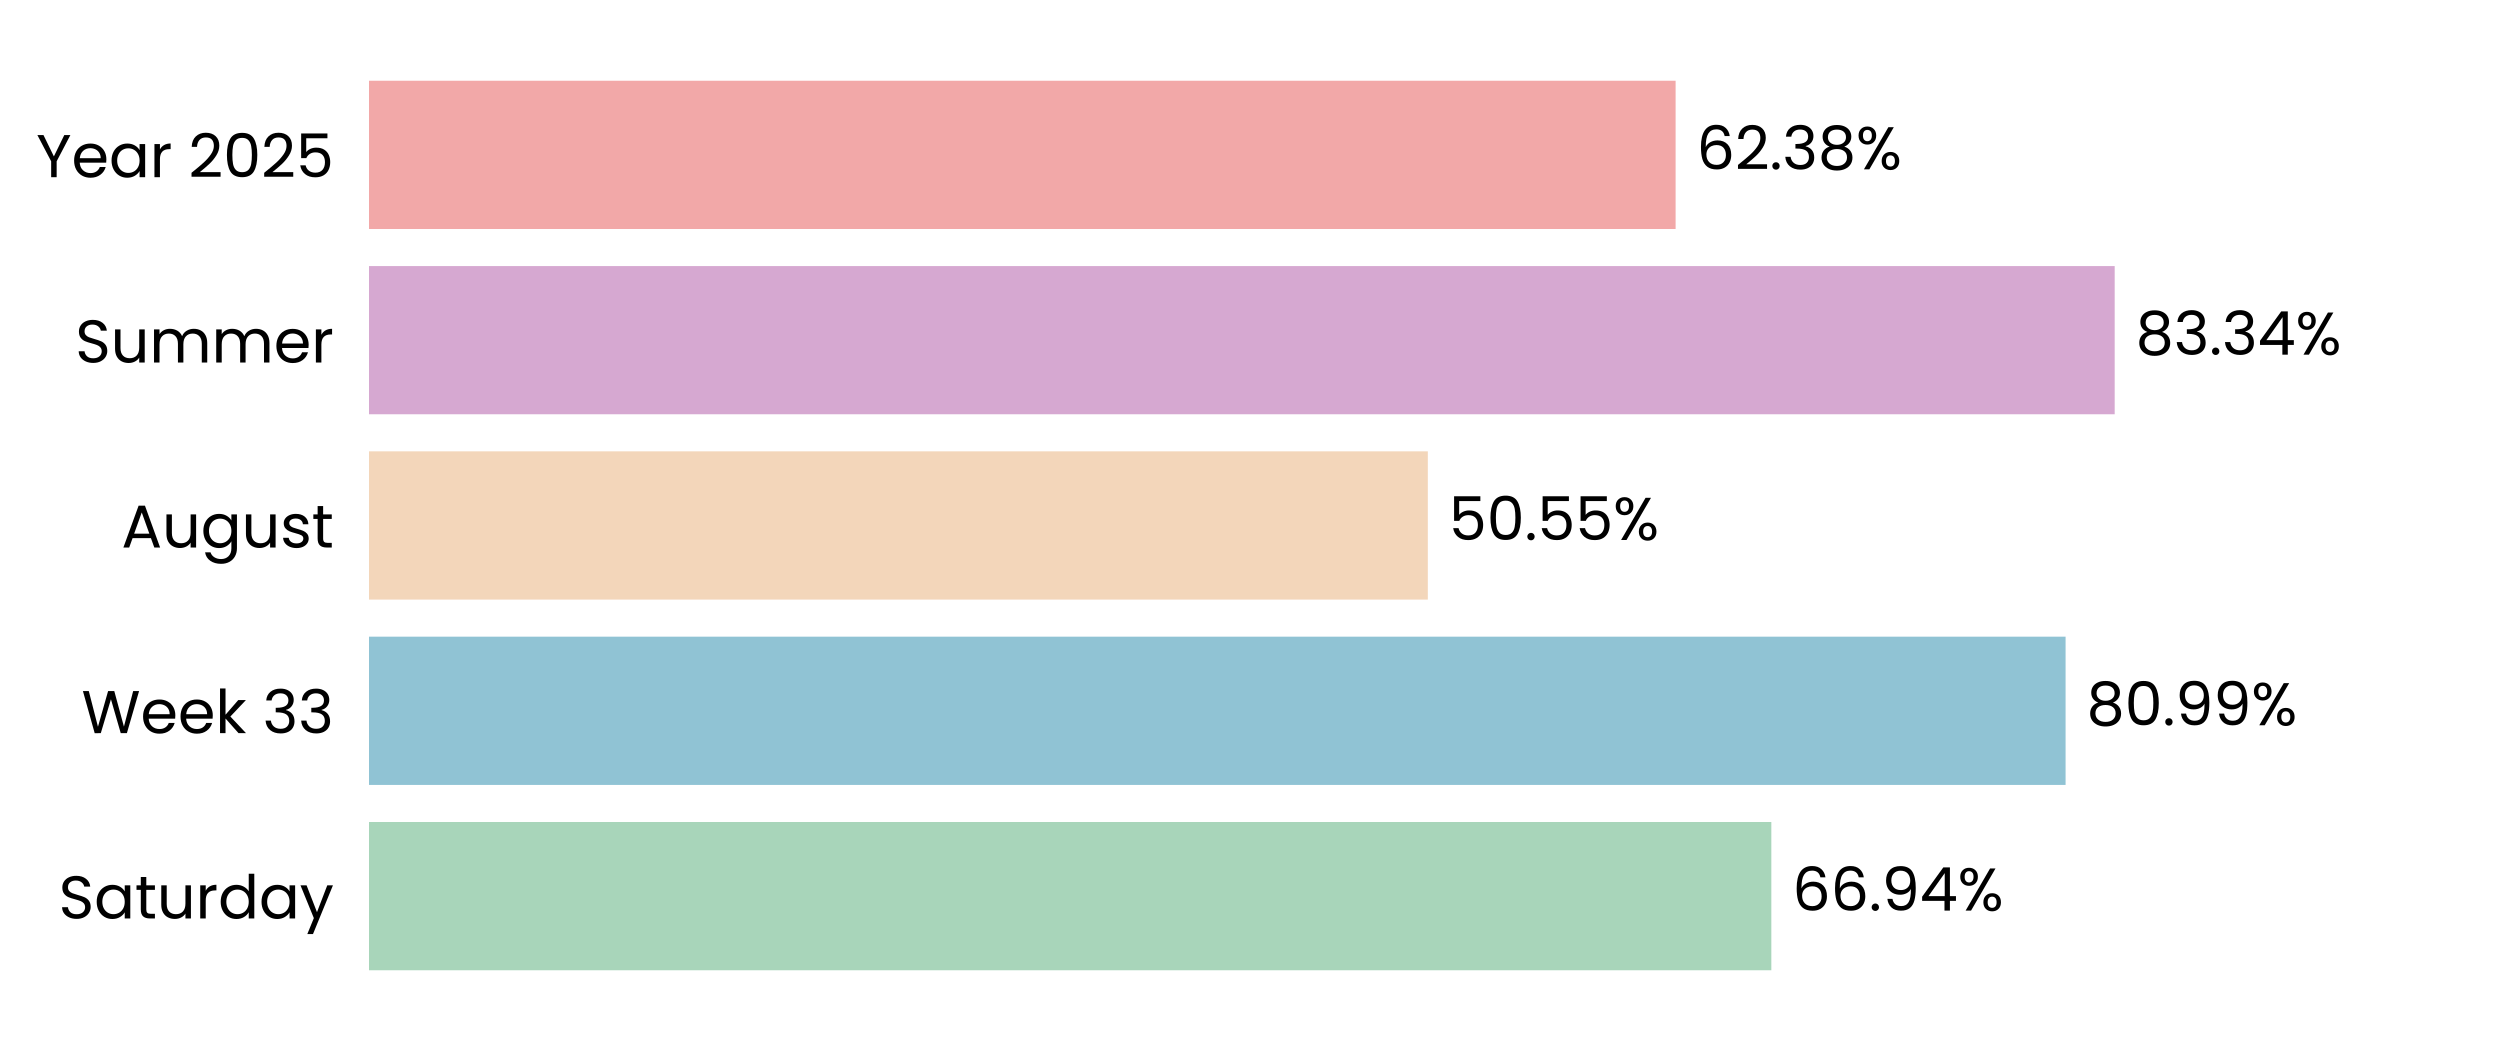
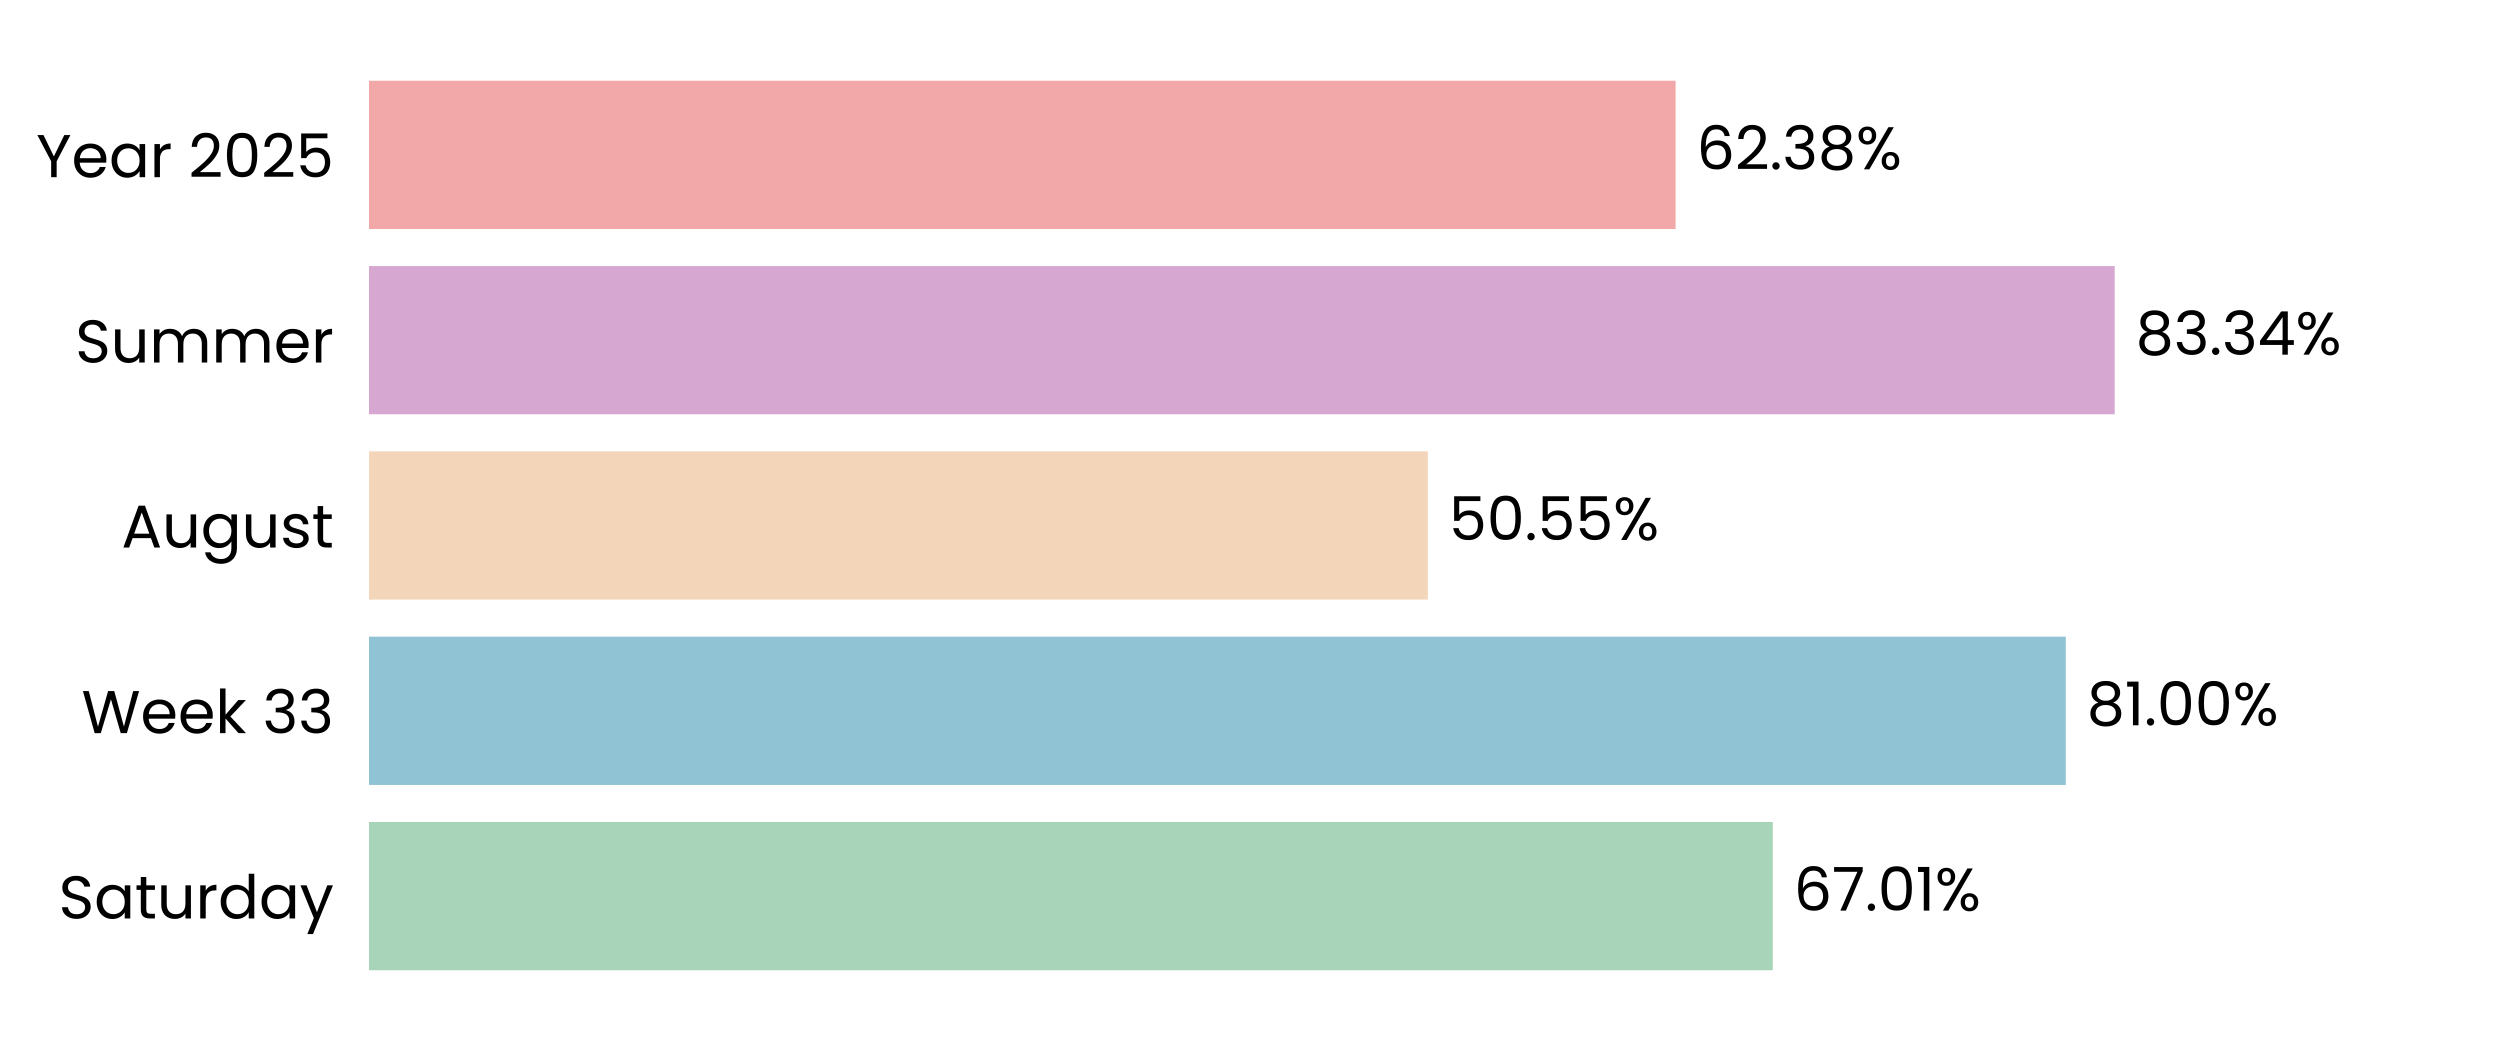
<svg xmlns="http://www.w3.org/2000/svg" xmlns:xlink="http://www.w3.org/1999/xlink" width="496.691pt" height="208.8pt" viewBox="0 0 496.691 208.8" version="1.1">
  <defs>
    <style type="text/css">*{stroke-linejoin: round; stroke-linecap: butt}</style>
  </defs>
  <g id="figure_1">
    <g id="patch_1">
      <path d="M 0 208.8  L 496.691 208.8  L 496.691 0  L 0 0  L 0 208.8  z " style="fill: none" />
    </g>
    <g id="axes_1">
      <g id="patch_2">
        <path d="M 73.311 201.6  L 489.491 201.6  L 489.491 7.2  L 73.311 7.2  L 73.311 201.6  z " style="fill: none" />
      </g>
      <g id="patch_3">
-         <path d="M 73.311 192.764  L 351.921 192.764  L 351.921 163.309  L 73.311 163.309  z " clip-path="url(#p5d8c9b4dd1)" style="fill: #a8d5ba" />
+         <path d="M 73.311 192.764  L 352.21 192.764  L 352.21 163.309  L 73.311 163.309  z " clip-path="url(#p952214778e)" style="fill: #a8d5ba" />
      </g>
      <g id="patch_4">
-         <path d="M 73.311 155.945  L 410.384 155.945  L 410.384 126.491  L 73.311 126.491  z " clip-path="url(#p5d8c9b4dd1)" style="fill: #90c3d4" />
+         <path d="M 73.311 155.945  L 410.425 155.945  L 410.425 126.491  L 73.311 126.491  z " clip-path="url(#p952214778e)" style="fill: #90c3d4" />
      </g>
      <g id="patch_5">
-         <path d="M 73.311 119.127  L 283.676 119.127  L 283.676 89.673  L 73.311 89.673  z " clip-path="url(#p5d8c9b4dd1)" style="fill: #f3d6ba" />
+         <path d="M 73.311 119.127  L 283.685 119.127  L 283.685 89.673  L 73.311 89.673  z " clip-path="url(#p952214778e)" style="fill: #f3d6ba" />
      </g>
      <g id="patch_6">
-         <path d="M 73.311 82.309  L 420.14 82.309  L 420.14 52.855  L 73.311 52.855  z " clip-path="url(#p5d8c9b4dd1)" style="fill: #d6a8d1" />
+         <path d="M 73.311 82.309  L 420.144 82.309  L 420.144 52.855  L 73.311 52.855  z " clip-path="url(#p952214778e)" style="fill: #d6a8d1" />
      </g>
      <g id="patch_7">
-         <path d="M 73.311 45.491  L 332.904 45.491  L 332.904 16.036  L 73.311 16.036  z " clip-path="url(#p5d8c9b4dd1)" style="fill: #f2a8a8" />
+         <path d="M 73.311 45.491  L 332.905 45.491  L 332.905 16.036  L 73.311 16.036  z " clip-path="url(#p952214778e)" style="fill: #f2a8a8" />
      </g>
      <g id="matplotlib.axis_1">
        <g id="ytick_1">
          <g id="text_1">
            <g transform="translate(11.65312 182.4764) scale(0.12 -0.12)">
              <defs>
                <path id="Poppins-Regular-53" d="M 1907 -45  Q 1466 -45 1117 112  Q 768 269 569 547  Q 371 826 365 1190  L 986 1190  Q 1018 877 1245 662  Q 1472 448 1907 448  Q 2323 448 2563 656  Q 2803 864 2803 1190  Q 2803 1446 2662 1606  Q 2522 1766 2310 1849  Q 2099 1933 1741 2029  Q 1299 2144 1033 2259  Q 768 2374 579 2620  Q 390 2867 390 3283  Q 390 3648 576 3929  Q 762 4211 1098 4364  Q 1434 4518 1869 4518  Q 2496 4518 2896 4204  Q 3296 3891 3347 3373  L 2707 3373  Q 2675 3629 2438 3824  Q 2202 4019 1811 4019  Q 1446 4019 1216 3830  Q 986 3642 986 3302  Q 986 3059 1123 2905  Q 1261 2752 1462 2672  Q 1664 2592 2029 2490  Q 2470 2368 2739 2249  Q 3008 2131 3200 1884  Q 3392 1638 3392 1216  Q 3392 890 3219 602  Q 3046 314 2707 134  Q 2368 -45 1907 -45  z " transform="scale(0.015625)" />
                <path id="Poppins-Regular-61" d="M 275 1766  Q 275 2304 492 2710  Q 710 3117 1091 3341  Q 1472 3565 1939 3565  Q 2400 3565 2739 3366  Q 3078 3168 3245 2867  L 3245 3507  L 3834 3507  L 3834 0  L 3245 0  L 3245 653  Q 3072 346 2729 144  Q 2387 -58 1933 -58  Q 1466 -58 1088 172  Q 710 403 492 819  Q 275 1235 275 1766  z M 3245 1760  Q 3245 2157 3085 2451  Q 2925 2746 2653 2902  Q 2381 3059 2054 3059  Q 1728 3059 1459 2905  Q 1190 2752 1030 2457  Q 870 2163 870 1766  Q 870 1363 1030 1065  Q 1190 768 1459 611  Q 1728 454 2054 454  Q 2381 454 2653 611  Q 2925 768 3085 1065  Q 3245 1363 3245 1760  z " transform="scale(0.015625)" />
                <path id="Poppins-Regular-74" d="M 1203 3027  L 1203 960  Q 1203 704 1312 598  Q 1421 493 1690 493  L 2118 493  L 2118 0  L 1594 0  Q 1107 0 864 224  Q 621 448 621 960  L 621 3027  L 166 3027  L 166 3507  L 621 3507  L 621 4390  L 1203 4390  L 1203 3507  L 2118 3507  L 2118 3027  L 1203 3027  z " transform="scale(0.015625)" />
                <path id="Poppins-Regular-75" d="M 3603 3507  L 3603 0  L 3021 0  L 3021 518  Q 2854 250 2556 99  Q 2259 -51 1901 -51  Q 1491 -51 1164 118  Q 838 288 649 627  Q 461 966 461 1453  L 461 3507  L 1037 3507  L 1037 1530  Q 1037 1011 1299 732  Q 1562 454 2016 454  Q 2483 454 2752 742  Q 3021 1030 3021 1581  L 3021 3507  L 3603 3507  z " transform="scale(0.015625)" />
                <path id="Poppins-Regular-72" d="M 1075 2938  Q 1229 3238 1513 3404  Q 1798 3571 2208 3571  L 2208 2970  L 2054 2970  Q 1075 2970 1075 1907  L 1075 0  L 493 0  L 493 3507  L 1075 3507  L 1075 2938  z " transform="scale(0.015625)" />
                <path id="Poppins-Regular-64" d="M 275 1766  Q 275 2304 492 2710  Q 710 3117 1091 3341  Q 1472 3565 1946 3565  Q 2355 3565 2707 3376  Q 3059 3187 3245 2880  L 3245 4736  L 3834 4736  L 3834 0  L 3245 0  L 3245 659  Q 3072 346 2733 144  Q 2394 -58 1939 -58  Q 1472 -58 1091 172  Q 710 403 492 819  Q 275 1235 275 1766  z M 3245 1760  Q 3245 2157 3085 2451  Q 2925 2746 2653 2902  Q 2381 3059 2054 3059  Q 1728 3059 1459 2905  Q 1190 2752 1030 2457  Q 870 2163 870 1766  Q 870 1363 1030 1065  Q 1190 768 1459 611  Q 1728 454 2054 454  Q 2381 454 2653 611  Q 2925 768 3085 1065  Q 3245 1363 3245 1760  z " transform="scale(0.015625)" />
                <path id="Poppins-Regular-79" d="M 3514 3507  L 1402 -1651  L 800 -1651  L 1491 38  L 77 3507  L 723 3507  L 1824 666  L 2912 3507  L 3514 3507  z " transform="scale(0.015625)" />
              </defs>
              <use xlink:href="#Poppins-Regular-53" />
              <use xlink:href="#Poppins-Regular-61" transform="translate(58.7 0)" />
              <use xlink:href="#Poppins-Regular-74" transform="translate(126.3 0)" />
              <use xlink:href="#Poppins-Regular-75" transform="translate(162.7 0)" />
              <use xlink:href="#Poppins-Regular-72" transform="translate(226.7 0)" />
              <use xlink:href="#Poppins-Regular-64" transform="translate(264 0)" />
              <use xlink:href="#Poppins-Regular-61" transform="translate(331.5999 0)" />
              <use xlink:href="#Poppins-Regular-79" transform="translate(399.1999 0)" />
            </g>
          </g>
        </g>
        <g id="ytick_2">
          <g id="text_2">
            <g transform="translate(16.19813 145.6582) scale(0.12 -0.12)">
              <defs>
                <path id="Poppins-Regular-57" d="M 6099 4461  L 4806 0  L 4154 0  L 3117 3590  L 2042 0  L 1395 -6  L 147 4461  L 768 4461  L 1741 678  L 2816 4461  L 3469 4461  L 4493 691  L 5472 4461  L 6099 4461  z " transform="scale(0.015625)" />
                <path id="Poppins-Regular-65" d="M 3693 1888  Q 3693 1722 3674 1536  L 870 1536  Q 902 1018 1225 726  Q 1549 435 2010 435  Q 2387 435 2640 611  Q 2893 787 2995 1082  L 3622 1082  Q 3482 576 3059 259  Q 2637 -58 2010 -58  Q 1510 -58 1116 166  Q 723 390 499 803  Q 275 1216 275 1760  Q 275 2304 492 2713  Q 710 3123 1104 3344  Q 1498 3565 2010 3565  Q 2509 3565 2893 3347  Q 3277 3130 3485 2749  Q 3693 2368 3693 1888  z M 3091 2010  Q 3091 2342 2944 2582  Q 2797 2822 2544 2947  Q 2291 3072 1984 3072  Q 1542 3072 1232 2790  Q 922 2509 877 2010  L 3091 2010  z " transform="scale(0.015625)" />
                <path id="Poppins-Regular-6b" d="M 2451 0  L 1075 1549  L 1075 0  L 493 0  L 493 4736  L 1075 4736  L 1075 1952  L 2426 3507  L 3238 3507  L 1587 1760  L 3245 0  L 2451 0  z " transform="scale(0.015625)" />
                <path id="Poppins-Regular-20" transform="scale(0.015625)" />
                <path id="Poppins-Regular-33" d="M 384 3462  Q 429 4051 838 4384  Q 1248 4717 1901 4717  Q 2336 4717 2653 4560  Q 2970 4403 3133 4134  Q 3296 3866 3296 3526  Q 3296 3130 3069 2842  Q 2842 2554 2477 2470  L 2477 2438  Q 2893 2336 3136 2035  Q 3379 1734 3379 1248  Q 3379 883 3212 592  Q 3046 301 2713 134  Q 2381 -32 1914 -32  Q 1235 -32 800 323  Q 365 678 314 1331  L 877 1331  Q 922 947 1190 704  Q 1459 461 1907 461  Q 2355 461 2588 694  Q 2822 928 2822 1299  Q 2822 1779 2502 1990  Q 2182 2202 1536 2202  L 1389 2202  L 1389 2688  L 1542 2688  Q 2131 2694 2432 2883  Q 2733 3072 2733 3469  Q 2733 3808 2512 4013  Q 2291 4218 1882 4218  Q 1485 4218 1241 4013  Q 998 3808 954 3462  L 384 3462  z " transform="scale(0.015625)" />
              </defs>
              <use xlink:href="#Poppins-Regular-57" />
              <use xlink:href="#Poppins-Regular-65" transform="translate(97.59999 0)" />
              <use xlink:href="#Poppins-Regular-65" transform="translate(159.6 0)" />
              <use xlink:href="#Poppins-Regular-6b" transform="translate(221.6 0)" />
              <use xlink:href="#Poppins-Regular-20" transform="translate(273.0999 0)" />
              <use xlink:href="#Poppins-Regular-33" transform="translate(299.7999 0)" />
              <use xlink:href="#Poppins-Regular-33" transform="translate(358.6999 0)" />
            </g>
          </g>
        </g>
        <g id="ytick_3">
          <g id="text_3">
            <g transform="translate(24.11812 108.78) scale(0.12 -0.12)">
              <defs>
                <path id="Poppins-Regular-41" d="M 3130 992  L 1184 992  L 826 0  L 211 0  L 1824 4435  L 2496 4435  L 4102 0  L 3488 0  L 3130 992  z M 2963 1466  L 2157 3718  L 1350 1466  L 2963 1466  z " transform="scale(0.015625)" />
                <path id="Poppins-Regular-67" d="M 1939 3565  Q 2394 3565 2736 3366  Q 3078 3168 3245 2867  L 3245 3507  L 3834 3507  L 3834 -77  Q 3834 -557 3629 -931  Q 3424 -1306 3043 -1517  Q 2662 -1728 2157 -1728  Q 1466 -1728 1005 -1401  Q 544 -1075 461 -512  L 1037 -512  Q 1133 -832 1433 -1027  Q 1734 -1222 2157 -1222  Q 2637 -1222 2941 -921  Q 3245 -621 3245 -77  L 3245 659  Q 3072 352 2733 147  Q 2394 -58 1939 -58  Q 1472 -58 1091 172  Q 710 403 492 819  Q 275 1235 275 1766  Q 275 2304 492 2710  Q 710 3117 1091 3341  Q 1472 3565 1939 3565  z M 3245 1760  Q 3245 2157 3085 2451  Q 2925 2746 2653 2902  Q 2381 3059 2054 3059  Q 1728 3059 1459 2905  Q 1190 2752 1030 2457  Q 870 2163 870 1766  Q 870 1363 1030 1065  Q 1190 768 1459 611  Q 1728 454 2054 454  Q 2381 454 2653 611  Q 2925 768 3085 1065  Q 3245 1363 3245 1760  z " transform="scale(0.015625)" />
                <path id="Poppins-Regular-73" d="M 1734 -58  Q 1331 -58 1011 80  Q 691 218 505 464  Q 320 710 301 1030  L 902 1030  Q 928 768 1149 601  Q 1370 435 1728 435  Q 2061 435 2253 582  Q 2445 730 2445 954  Q 2445 1184 2240 1296  Q 2035 1408 1606 1517  Q 1216 1619 969 1724  Q 723 1830 547 2038  Q 371 2246 371 2586  Q 371 2854 531 3078  Q 691 3302 985 3433  Q 1280 3565 1658 3565  Q 2240 3565 2598 3270  Q 2957 2976 2982 2464  L 2400 2464  Q 2381 2739 2179 2905  Q 1978 3072 1638 3072  Q 1325 3072 1139 2937  Q 954 2803 954 2586  Q 954 2413 1066 2301  Q 1178 2189 1347 2121  Q 1517 2054 1818 1971  Q 2195 1869 2432 1769  Q 2669 1670 2838 1472  Q 3008 1274 3014 954  Q 3014 666 2854 435  Q 2694 205 2403 73  Q 2112 -58 1734 -58  z " transform="scale(0.015625)" />
              </defs>
              <use xlink:href="#Poppins-Regular-41" />
              <use xlink:href="#Poppins-Regular-75" transform="translate(67.39999 0)" />
              <use xlink:href="#Poppins-Regular-67" transform="translate(131.4 0)" />
              <use xlink:href="#Poppins-Regular-75" transform="translate(199 0)" />
              <use xlink:href="#Poppins-Regular-73" transform="translate(263 0)" />
              <use xlink:href="#Poppins-Regular-74" transform="translate(315.2 0)" />
            </g>
          </g>
        </g>
        <g id="ytick_4">
          <g id="text_4">
            <g transform="translate(14.95125 72.02182) scale(0.12 -0.12)">
              <defs>
                <path id="Poppins-Regular-6d" d="M 4710 3571  Q 5120 3571 5440 3401  Q 5760 3232 5945 2893  Q 6131 2554 6131 2067  L 6131 0  L 5555 0  L 5555 1984  Q 5555 2509 5296 2787  Q 5037 3066 4595 3066  Q 4141 3066 3872 2774  Q 3603 2483 3603 1933  L 3603 0  L 3027 0  L 3027 1984  Q 3027 2509 2768 2787  Q 2509 3066 2067 3066  Q 1613 3066 1344 2774  Q 1075 2483 1075 1933  L 1075 0  L 493 0  L 493 3507  L 1075 3507  L 1075 3002  Q 1248 3277 1539 3424  Q 1830 3571 2182 3571  Q 2624 3571 2963 3372  Q 3302 3174 3469 2790  Q 3616 3162 3955 3366  Q 4294 3571 4710 3571  z " transform="scale(0.015625)" />
              </defs>
              <use xlink:href="#Poppins-Regular-53" />
              <use xlink:href="#Poppins-Regular-75" transform="translate(58.7 0)" />
              <use xlink:href="#Poppins-Regular-6d" transform="translate(122.7 0)" />
              <use xlink:href="#Poppins-Regular-6d" transform="translate(225.7 0)" />
              <use xlink:href="#Poppins-Regular-65" transform="translate(328.7 0)" />
              <use xlink:href="#Poppins-Regular-72" transform="translate(390.6999 0)" />
            </g>
          </g>
        </g>
        <g id="ytick_5">
          <g id="text_5">
            <g transform="translate(7.2 35.20364) scale(0.12 -0.12)">
              <defs>
                <path id="Poppins-Regular-59" d="M 3616 4461  L 2163 1683  L 2163 0  L 1581 0  L 1581 1683  L 122 4461  L 768 4461  L 1869 2202  L 2970 4461  L 3616 4461  z " transform="scale(0.015625)" />
                <path id="Poppins-Regular-32" d="M 326 467  Q 1139 1120 1600 1539  Q 2061 1958 2377 2416  Q 2694 2874 2694 3315  Q 2694 3731 2492 3971  Q 2291 4211 1843 4211  Q 1408 4211 1168 3939  Q 928 3667 909 3213  L 346 3213  Q 371 3930 780 4320  Q 1190 4710 1837 4710  Q 2496 4710 2883 4345  Q 3270 3981 3270 3341  Q 3270 2810 2953 2307  Q 2637 1805 2233 1424  Q 1830 1043 1203 538  L 3405 538  L 3405 51  L 326 51  L 326 467  z " transform="scale(0.015625)" />
                <path id="Poppins-Regular-30" d="M 397 2362  Q 397 3462 755 4080  Q 1114 4698 2010 4698  Q 2899 4698 3257 4080  Q 3616 3462 3616 2362  Q 3616 1242 3257 621  Q 2899 0 2010 0  Q 1114 0 755 621  Q 397 1242 397 2362  z M 3040 2362  Q 3040 2918 2966 3305  Q 2893 3693 2665 3929  Q 2438 4166 2010 4166  Q 1574 4166 1347 3929  Q 1120 3693 1046 3305  Q 973 2918 973 2362  Q 973 1786 1046 1395  Q 1120 1005 1347 768  Q 1574 531 2010 531  Q 2438 531 2665 768  Q 2893 1005 2966 1395  Q 3040 1786 3040 2362  z " transform="scale(0.015625)" />
                <path id="Poppins-Regular-35" d="M 3347 4122  L 1101 4122  L 1101 2662  Q 1248 2867 1536 2998  Q 1824 3130 2157 3130  Q 2688 3130 3021 2909  Q 3354 2688 3498 2339  Q 3642 1990 3642 1600  Q 3642 1139 3469 774  Q 3296 410 2941 198  Q 2586 -13 2061 -13  Q 1389 -13 973 332  Q 557 678 467 1254  L 1037 1254  Q 1120 890 1389 685  Q 1658 480 2067 480  Q 2573 480 2829 784  Q 3085 1088 3085 1587  Q 3085 2086 2829 2358  Q 2573 2630 2074 2630  Q 1734 2630 1481 2467  Q 1229 2304 1114 2022  L 563 2022  L 563 4634  L 3347 4634  L 3347 4122  z " transform="scale(0.015625)" />
              </defs>
              <use xlink:href="#Poppins-Regular-59" />
              <use xlink:href="#Poppins-Regular-65" transform="translate(58.39999 0)" />
              <use xlink:href="#Poppins-Regular-61" transform="translate(120.4 0)" />
              <use xlink:href="#Poppins-Regular-72" transform="translate(188 0)" />
              <use xlink:href="#Poppins-Regular-20" transform="translate(225.3 0)" />
              <use xlink:href="#Poppins-Regular-32" transform="translate(252 0)" />
              <use xlink:href="#Poppins-Regular-30" transform="translate(309.4999 0)" />
              <use xlink:href="#Poppins-Regular-32" transform="translate(372.2999 0)" />
              <use xlink:href="#Poppins-Regular-35" transform="translate(429.7999 0)" />
            </g>
          </g>
        </g>
      </g>
      <g id="text_6">
-         <g transform="translate(356.0824 180.9164) scale(0.12 -0.12)">
+         <g transform="translate(356.3715 180.9164) scale(0.12 -0.12)">
          <defs>
            <path id="Poppins-Regular-36" d="M 2976 3526  Q 2835 4237 2099 4237  Q 1530 4237 1248 3798  Q 966 3360 973 2355  Q 1120 2688 1462 2877  Q 1805 3066 2227 3066  Q 2886 3066 3280 2656  Q 3674 2246 3674 1523  Q 3674 1088 3504 742  Q 3334 397 2992 192  Q 2650 -13 2163 -13  Q 1504 -13 1133 281  Q 762 576 614 1094  Q 467 1613 467 2374  Q 467 4723 2106 4723  Q 2733 4723 3091 4384  Q 3450 4045 3514 3526  L 2976 3526  z M 2106 2573  Q 1830 2573 1587 2461  Q 1344 2349 1193 2121  Q 1043 1894 1043 1568  Q 1043 1082 1324 778  Q 1606 474 2131 474  Q 2579 474 2844 752  Q 3110 1030 3110 1504  Q 3110 2003 2854 2288  Q 2598 2573 2106 2573  z " transform="scale(0.015625)" />
+             <path id="Poppins-Regular-37" d="M 3245 4173  L 1466 0  L 877 0  L 2682 4115  L 211 4115  L 211 4614  L 3245 4614  L 3245 4173  z " transform="scale(0.015625)" />
            <path id="Poppins-Regular-2e" d="M 678 -38  Q 512 -38 397 77  Q 282 192 282 358  Q 282 525 397 640  Q 512 755 678 755  Q 838 755 950 640  Q 1062 525 1062 358  Q 1062 192 950 77  Q 838 -38 678 -38  z " transform="scale(0.015625)" />
-             <path id="Poppins-Regular-39" d="M 1146 1242  Q 1210 877 1443 678  Q 1677 480 2074 480  Q 2605 480 2857 896  Q 3110 1312 3098 2298  Q 2963 2010 2649 1846  Q 2336 1683 1952 1683  Q 1523 1683 1187 1859  Q 851 2035 659 2374  Q 467 2714 467 3194  Q 467 3878 864 4297  Q 1261 4717 1990 4717  Q 2886 4717 3248 4134  Q 3610 3552 3610 2400  Q 3610 1594 3466 1069  Q 3322 544 2979 269  Q 2637 -6 2042 -6  Q 1389 -6 1024 346  Q 659 698 608 1242  L 1146 1242  z M 2048 2176  Q 2477 2176 2752 2441  Q 3027 2707 3027 3162  Q 3027 3642 2758 3936  Q 2490 4230 2003 4230  Q 1555 4230 1289 3948  Q 1024 3667 1024 3206  Q 1024 2739 1286 2457  Q 1549 2176 2048 2176  z " transform="scale(0.015625)" />
-             <path id="Poppins-Regular-34" d="M 256 1030  L 256 1472  L 2502 4582  L 3200 4582  L 3200 1536  L 3840 1536  L 3840 1030  L 3200 1030  L 3200 0  L 2624 0  L 2624 1030  L 256 1030  z M 2650 3974  L 928 1536  L 2650 1536  L 2650 3974  z " transform="scale(0.015625)" />
+             <path id="Poppins-Regular-31" d="M 243 4096  L 243 4627  L 1446 4627  L 1446 0  L 858 0  L 858 4096  L 243 4096  z " transform="scale(0.015625)" />
            <path id="Poppins-Regular-25" d="M 269 3584  Q 269 4019 531 4278  Q 794 4538 1203 4538  Q 1613 4538 1875 4278  Q 2138 4019 2138 3584  Q 2138 3142 1875 2883  Q 1613 2624 1203 2624  Q 794 2624 531 2883  Q 269 3142 269 3584  z M 4006 4467  L 1414 0  L 838 0  L 3430 4467  L 4006 4467  z M 1203 4179  Q 986 4179 861 4028  Q 736 3878 736 3584  Q 736 3290 861 3136  Q 986 2982 1203 2982  Q 1421 2982 1549 3139  Q 1677 3296 1677 3584  Q 1677 3878 1549 4028  Q 1421 4179 1203 4179  z M 2720 883  Q 2720 1325 2982 1584  Q 3245 1843 3654 1843  Q 4064 1843 4323 1584  Q 4582 1325 4582 883  Q 4582 448 4323 185  Q 4064 -77 3654 -77  Q 3245 -77 2982 182  Q 2720 442 2720 883  z M 3648 1478  Q 3430 1478 3302 1328  Q 3174 1178 3174 883  Q 3174 595 3302 444  Q 3430 294 3648 294  Q 3866 294 3994 444  Q 4122 595 4122 883  Q 4122 1178 3994 1328  Q 3866 1478 3648 1478  z " transform="scale(0.015625)" />
          </defs>
          <use xlink:href="#Poppins-Regular-36" />
-           <use xlink:href="#Poppins-Regular-36" transform="translate(63.49999 0)" />
-           <use xlink:href="#Poppins-Regular-2e" transform="translate(127 0)" />
-           <use xlink:href="#Poppins-Regular-39" transform="translate(148 0)" />
-           <use xlink:href="#Poppins-Regular-34" transform="translate(210.9999 0)" />
-           <use xlink:href="#Poppins-Regular-25" transform="translate(273.8999 0)" />
+           <use xlink:href="#Poppins-Regular-37" transform="translate(63.49999 0)" />
+           <use xlink:href="#Poppins-Regular-2e" transform="translate(118.1 0)" />
+           <use xlink:href="#Poppins-Regular-30" transform="translate(139.1 0)" />
+           <use xlink:href="#Poppins-Regular-31" transform="translate(201.8999 0)" />
+           <use xlink:href="#Poppins-Regular-25" transform="translate(233.8999 0)" />
        </g>
      </g>
      <g id="text_7">
-         <g transform="translate(414.5458 144.0982) scale(0.12 -0.12)">
+         <g transform="translate(414.5871 144.0982) scale(0.12 -0.12)">
          <defs>
            <path id="Poppins-Regular-38" d="M 1242 2406  Q 883 2547 691 2816  Q 499 3085 499 3469  Q 499 3814 672 4092  Q 845 4371 1187 4534  Q 1530 4698 2016 4698  Q 2502 4698 2844 4534  Q 3187 4371 3363 4092  Q 3539 3814 3539 3469  Q 3539 3098 3340 2819  Q 3142 2541 2797 2406  Q 3194 2285 3427 1981  Q 3661 1677 3661 1248  Q 3661 832 3456 521  Q 3251 211 2876 41  Q 2502 -128 2016 -128  Q 1530 -128 1162 41  Q 794 211 589 521  Q 384 832 384 1248  Q 384 1677 614 1984  Q 845 2291 1242 2406  z M 2976 3398  Q 2976 3789 2720 4000  Q 2464 4211 2016 4211  Q 1574 4211 1318 4000  Q 1062 3789 1062 3392  Q 1062 3034 1328 2816  Q 1594 2598 2016 2598  Q 2445 2598 2710 2819  Q 2976 3040 2976 3398  z M 2016 2150  Q 1542 2150 1241 1929  Q 941 1709 941 1267  Q 941 858 1232 608  Q 1523 358 2016 358  Q 2509 358 2797 608  Q 3085 858 3085 1267  Q 3085 1696 2790 1923  Q 2496 2150 2016 2150  z " transform="scale(0.015625)" />
          </defs>
          <use xlink:href="#Poppins-Regular-38" />
-           <use xlink:href="#Poppins-Regular-30" transform="translate(63.09999 0)" />
-           <use xlink:href="#Poppins-Regular-2e" transform="translate(125.9 0)" />
-           <use xlink:href="#Poppins-Regular-39" transform="translate(146.9 0)" />
-           <use xlink:href="#Poppins-Regular-39" transform="translate(209.8999 0)" />
-           <use xlink:href="#Poppins-Regular-25" transform="translate(272.8999 0)" />
+           <use xlink:href="#Poppins-Regular-31" transform="translate(63.09999 0)" />
+           <use xlink:href="#Poppins-Regular-2e" transform="translate(95.09998 0)" />
+           <use xlink:href="#Poppins-Regular-30" transform="translate(116.1 0)" />
+           <use xlink:href="#Poppins-Regular-30" transform="translate(178.8999 0)" />
+           <use xlink:href="#Poppins-Regular-25" transform="translate(241.6999 0)" />
        </g>
      </g>
      <g id="text_8">
-         <g transform="translate(287.8379 107.28) scale(0.12 -0.12)">
+         <g transform="translate(287.8472 107.28) scale(0.12 -0.12)">
          <use xlink:href="#Poppins-Regular-35" />
          <use xlink:href="#Poppins-Regular-30" transform="translate(62.79999 0)" />
          <use xlink:href="#Poppins-Regular-2e" transform="translate(125.6 0)" />
          <use xlink:href="#Poppins-Regular-35" transform="translate(146.6 0)" />
          <use xlink:href="#Poppins-Regular-35" transform="translate(209.3999 0)" />
          <use xlink:href="#Poppins-Regular-25" transform="translate(272.1999 0)" />
        </g>
      </g>
      <g id="text_9">
-         <g transform="translate(424.3023 70.46182) scale(0.12 -0.12)">
+         <g transform="translate(424.3054 70.46182) scale(0.12 -0.12)">
+           <defs>
+             <path id="Poppins-Regular-34" d="M 256 1030  L 256 1472  L 2502 4582  L 3200 4582  L 3200 1536  L 3840 1536  L 3840 1030  L 3200 1030  L 3200 0  L 2624 0  L 2624 1030  L 256 1030  z M 2650 3974  L 928 1536  L 2650 1536  L 2650 3974  z " transform="scale(0.015625)" />
+           </defs>
          <use xlink:href="#Poppins-Regular-38" />
          <use xlink:href="#Poppins-Regular-33" transform="translate(63.09999 0)" />
          <use xlink:href="#Poppins-Regular-2e" transform="translate(122 0)" />
          <use xlink:href="#Poppins-Regular-33" transform="translate(143 0)" />
          <use xlink:href="#Poppins-Regular-34" transform="translate(201.9 0)" />
          <use xlink:href="#Poppins-Regular-25" transform="translate(264.8 0)" />
        </g>
      </g>
      <g id="text_10">
-         <g transform="translate(337.0661 33.64364) scale(0.12 -0.12)">
+         <g transform="translate(337.0669 33.64364) scale(0.12 -0.12)">
          <use xlink:href="#Poppins-Regular-36" />
          <use xlink:href="#Poppins-Regular-32" transform="translate(63.49999 0)" />
          <use xlink:href="#Poppins-Regular-2e" transform="translate(121 0)" />
          <use xlink:href="#Poppins-Regular-33" transform="translate(142 0)" />
          <use xlink:href="#Poppins-Regular-38" transform="translate(200.8999 0)" />
          <use xlink:href="#Poppins-Regular-25" transform="translate(263.9999 0)" />
        </g>
      </g>
    </g>
  </g>
  <defs>
-     <clipPath id="p5d8c9b4dd1">
+     <clipPath id="p952214778e">
      <rect x="73.311" y="7.2" width="416.18" height="194.4" />
    </clipPath>
  </defs>
</svg>
